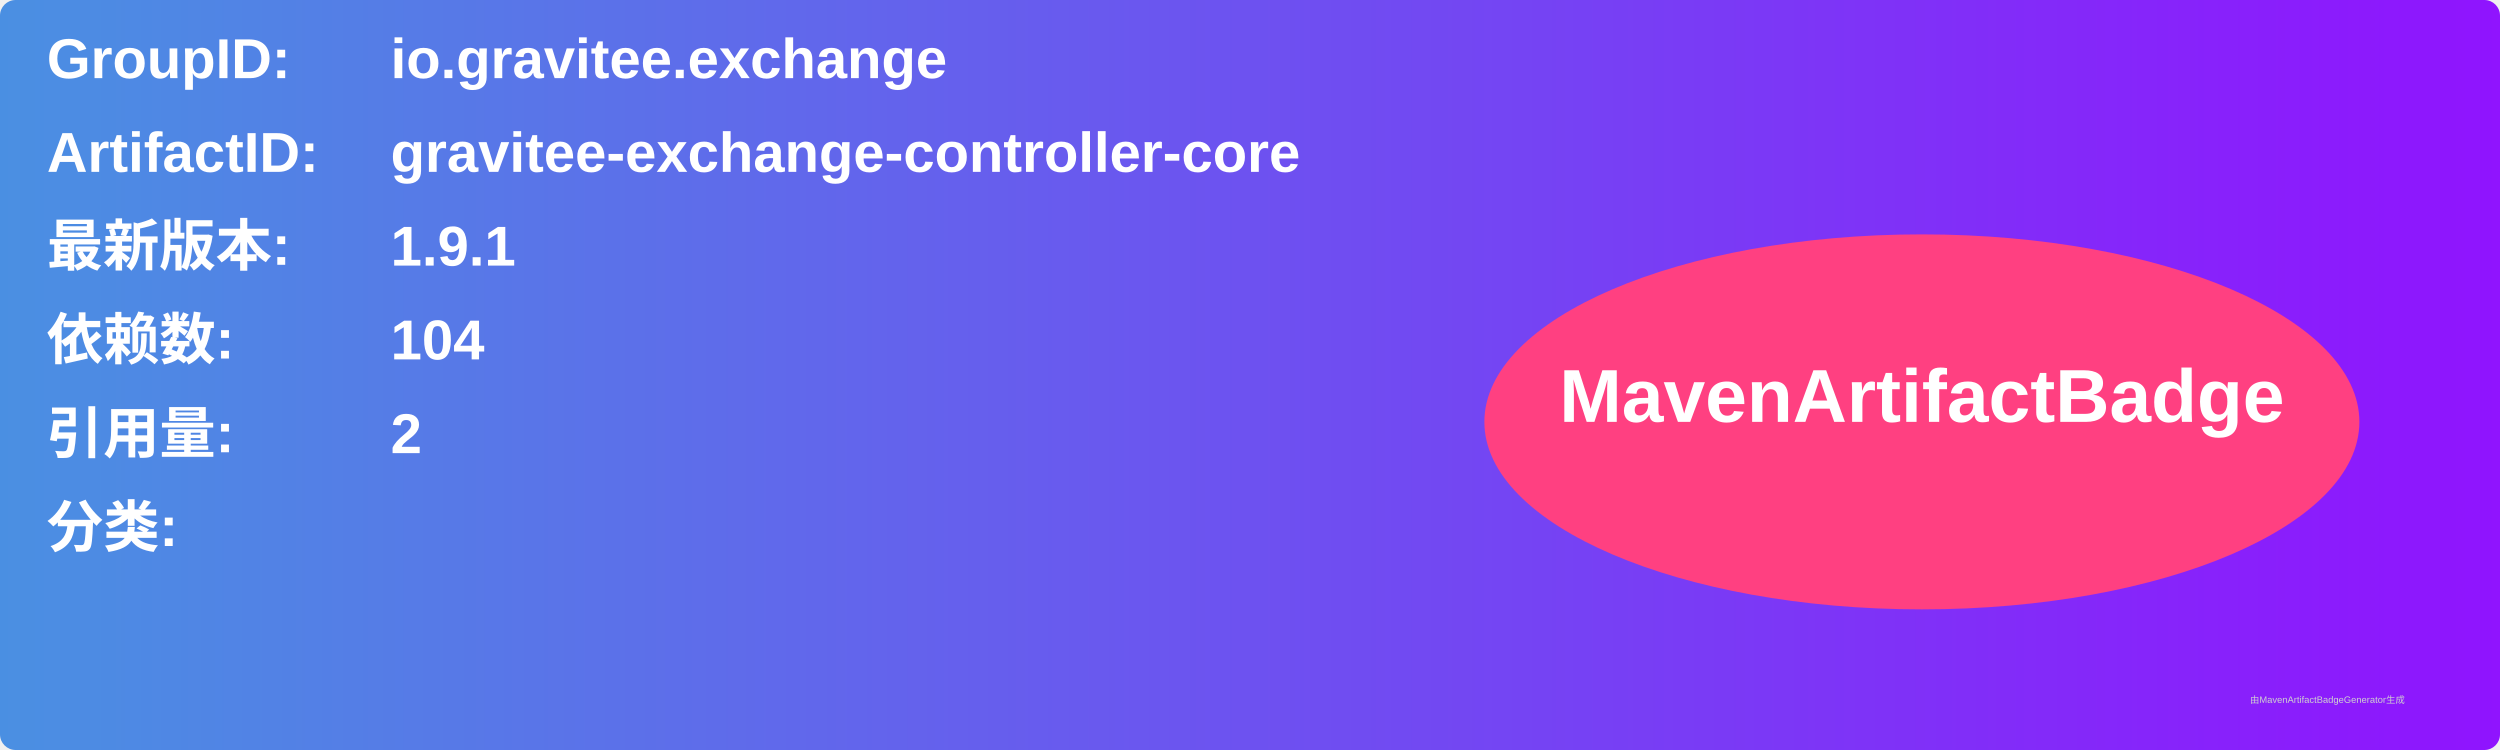
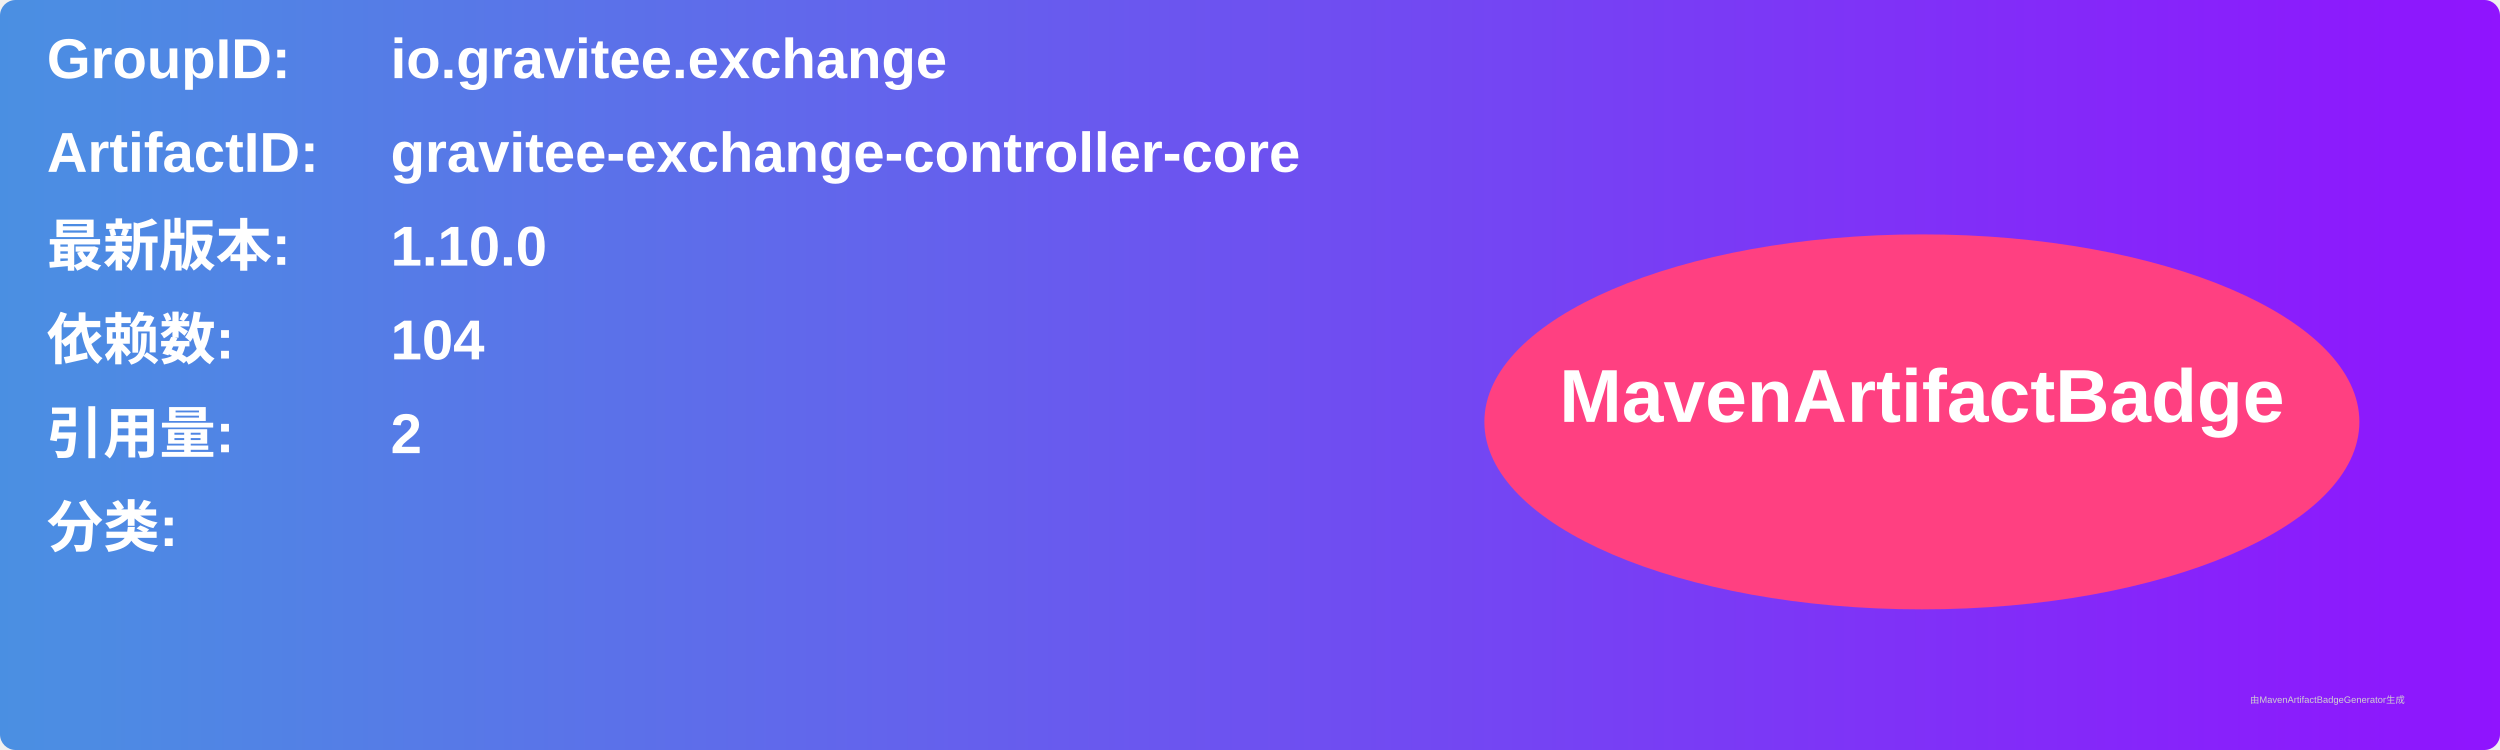
<svg xmlns="http://www.w3.org/2000/svg" width="800" height="240" viewBox="0 0 800 240">
  <linearGradient id="grad" x1="0%" y1="0%" x2="100%" y2="0%">
    <stop offset="0%" stop-color="#4a90e2" />
    <stop offset="100%" stop-color="#9013fe" />
  </linearGradient>
  <rect width="100%" height="100%" rx="5" ry="5" fill="url(#grad)" />
  <g transform="translate(15, 15)">
    <text x="0" y="10" font-family="Arial" font-size="18" fill="white" font-weight="bold" width="260">GroupID:</text>
    <text x="110" y="10" font-family="Arial" font-size="18" fill="white" font-weight="bold" width="460">io.gravitee.exchange</text>
    <text x="0" y="40" font-family="Arial" font-size="18" fill="white" font-weight="bold" width="260">ArtifactID:</text>
    <text x="110" y="40" font-family="Arial" font-size="18" fill="white" font-weight="bold" width="460">gravitee-exchange-controller-core</text>
    <text x="0" y="70" font-family="Arial" font-size="18" fill="white" font-weight="bold">最新版本:</text>
    <text x="110" y="70" font-family="Arial" font-size="18" fill="white" font-weight="bold">
-       <tspan font-weight="bold">1.9.1</tspan>
+       <tspan font-weight="bold">1.10.0</tspan>
    </text>
    <text x="0" y="100" font-family="Arial" font-size="18" fill="white" font-weight="bold">依赖数: </text>
    <text x="110" y="100" font-family="Arial" font-size="18" fill="white">
      <tspan font-weight="bold">104</tspan>
    </text>
    <text x="0" y="130" font-family="Arial" font-size="18" fill="white" font-weight="bold">引用量: </text>
    <text x="110" y="130" font-family="Arial" font-size="18" fill="white">
      <tspan font-weight="bold">2</tspan>
    </text>
    <text x="0" y="160" font-family="Arial" font-size="18" fill="white" font-weight="bold">分类:</text>
    <text x="10" y="190" font-family="Arial" font-size="10" fill="white">
      <tspan font-weight="bold" />
    </text>
    <ellipse cx="600" cy="120" rx="140" ry="60" fill="#ff4081" />
    <text x="600" y="120" text-anchor="middle" font-family="Arial" font-size="24" fill="white" font-weight="bold">MavenArtifactBadge</text>
  </g>
  <text x="720" y="225" font-family="Arial" font-size="3" fill="#d0d0d0">由MavenArtifactBadgeGenerator生成</text>
</svg>
